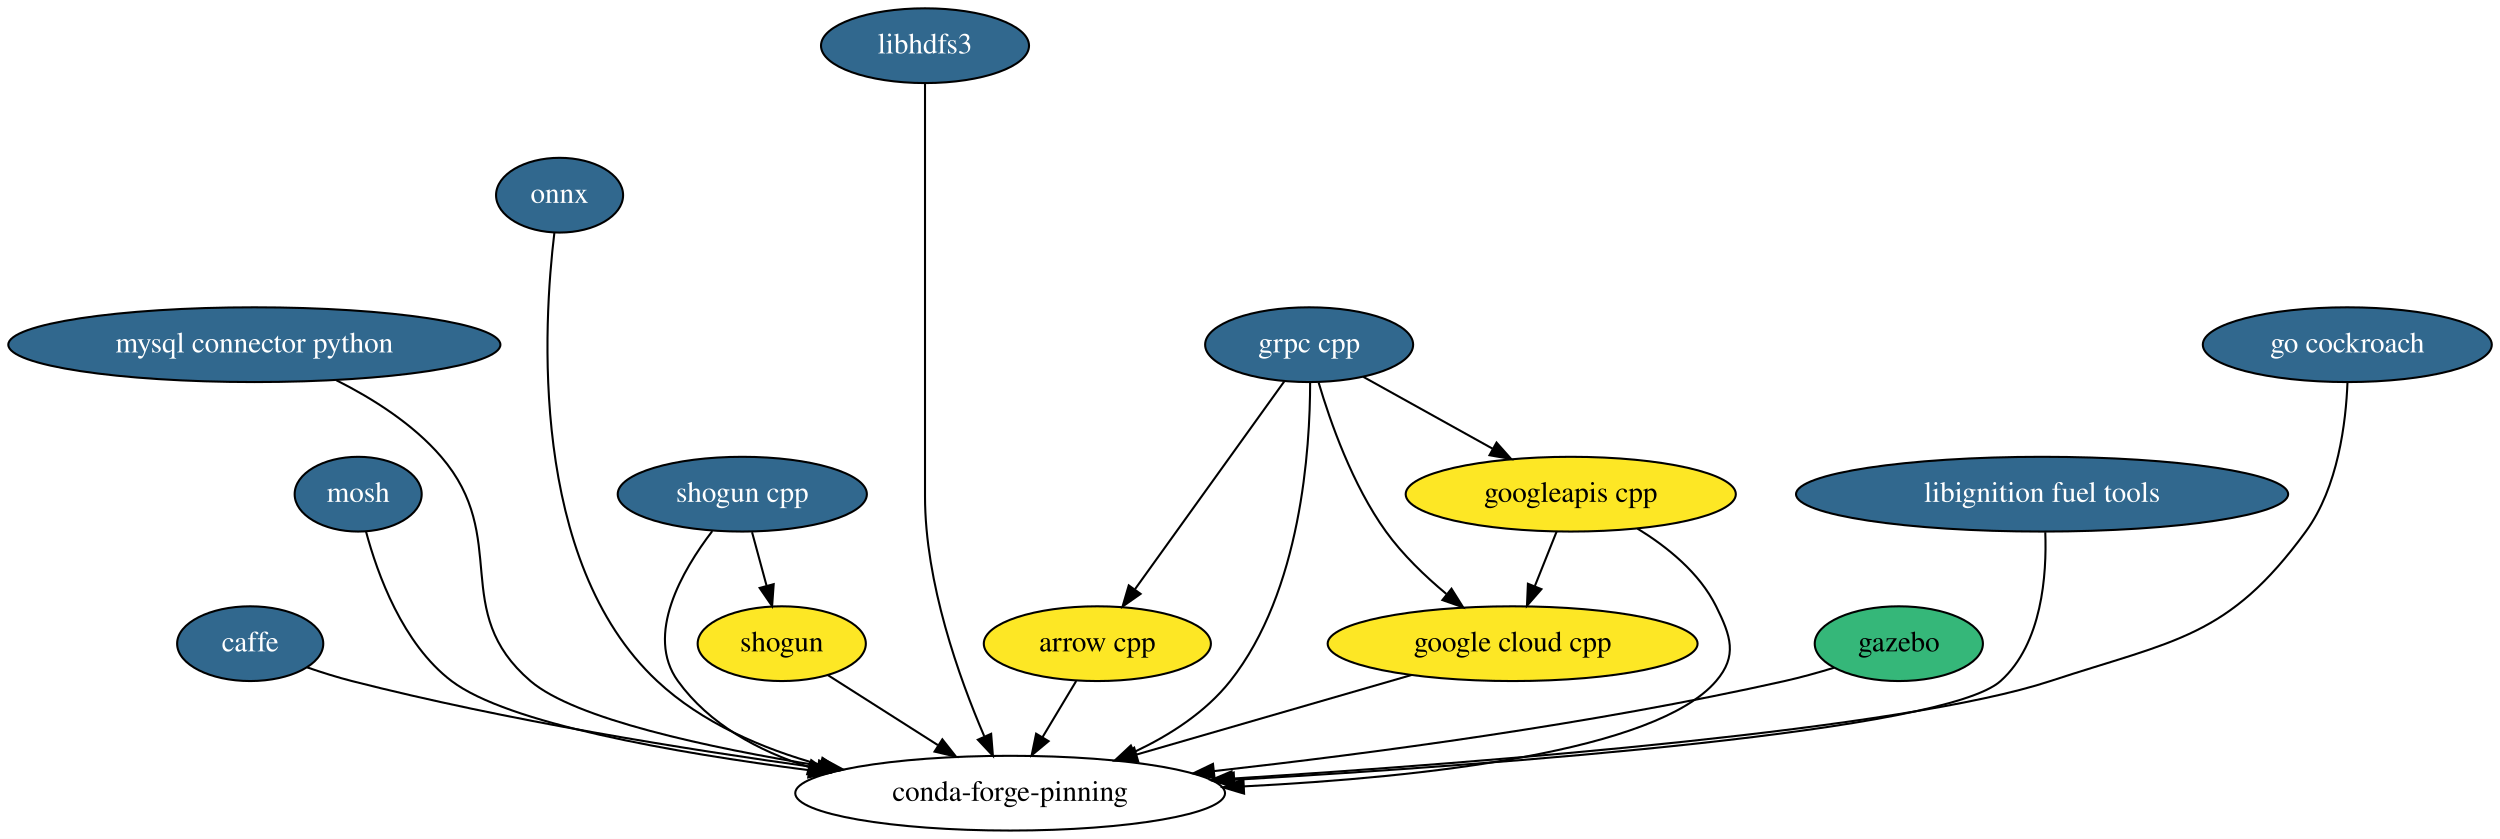
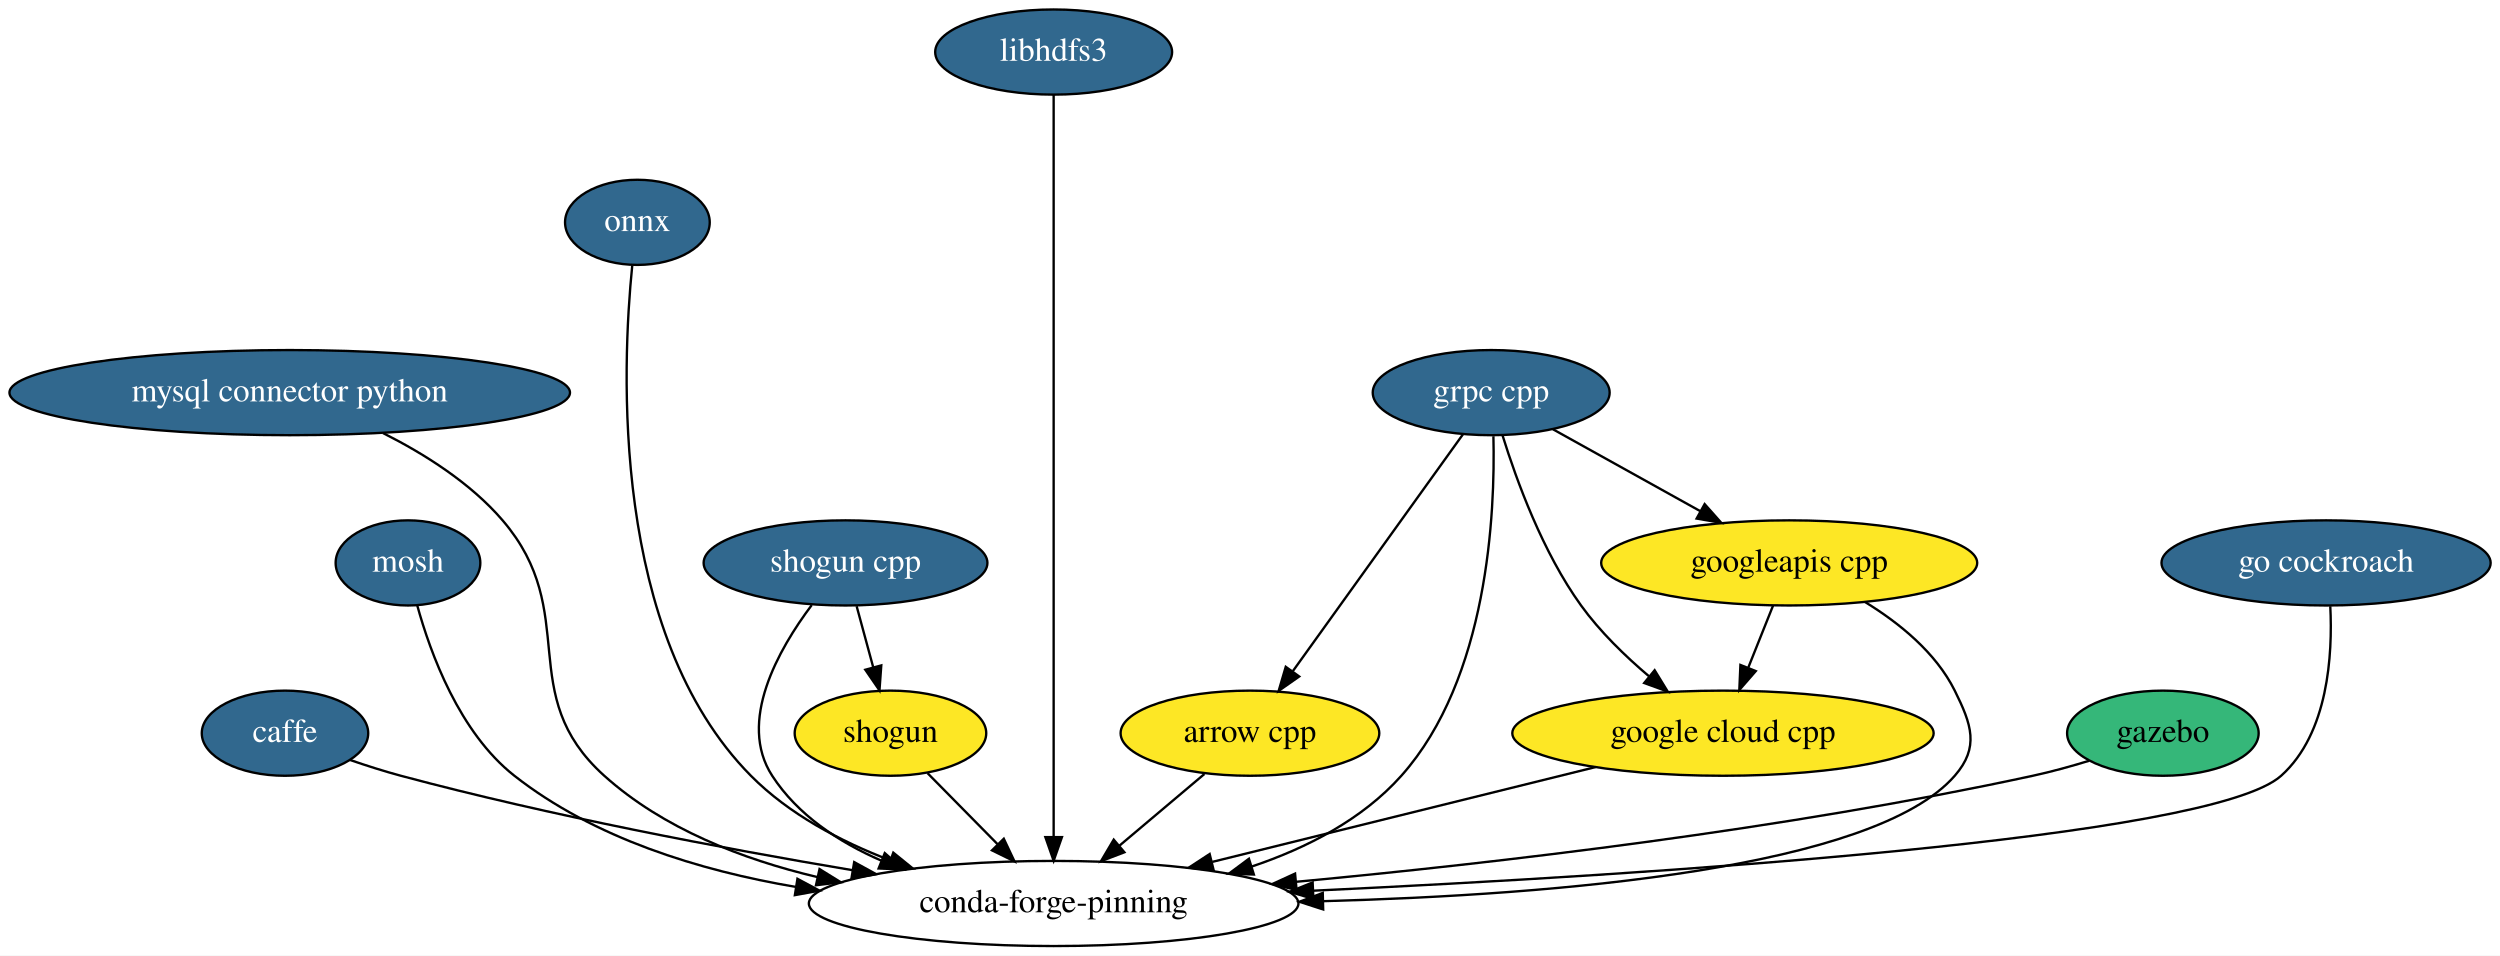
- <svg xmlns="http://www.w3.org/2000/svg" xmlns:xlink="http://www.w3.org/1999/xlink" width="1204pt" height="404pt" viewBox="0.00 0.00 1204.04 404.00">
+ <svg xmlns="http://www.w3.org/2000/svg" xmlns:xlink="http://www.w3.org/1999/xlink" width="1057pt" height="404pt" viewBox="0.00 0.00 1057.04 404.00">
  <g id="graph0" class="graph" transform="scale(1 1) rotate(0) translate(4 400)">
-     <polygon fill="white" stroke="transparent" points="-4,4 -4,-400 1200.04,-400 1200.04,4 -4,4" />
+     <polygon fill="white" stroke="transparent" points="-4,4 -4,-400 1053.04,-400 1053.04,4 -4,4" />
    <g id="node1" class="node">
      <g id="a_node1">
        <a xlink:href="https://github.com/conda-forge/arrow-cpp-feedstock" xlink:title="arrow cpp">
          <ellipse fill="#fde725" stroke="black" cx="524.5" cy="-90" rx="54.69" ry="18" />
          <text text-anchor="middle" x="524.5" y="-86.3" font-family="Times,serif" font-size="14.00">arrow cpp</text>
        </a>
      </g>
    </g>
    <g id="node2" class="node">
-       <ellipse fill="none" stroke="black" cx="482.5" cy="-18" rx="103.5" ry="18" />
-       <text text-anchor="middle" x="482.5" y="-14.3" font-family="Times,serif" font-size="14.00">conda-forge-pinning</text>
+       <ellipse fill="none" stroke="black" cx="441.5" cy="-18" rx="103.5" ry="18" />
+       <text text-anchor="middle" x="441.5" y="-14.3" font-family="Times,serif" font-size="14.00">conda-forge-pinning</text>
    </g>
    <g id="edge1" class="edge">
-       <path fill="none" stroke="black" d="M514.33,-72.05C509.45,-63.92 503.5,-54 498.07,-44.94" />
-       <polygon fill="black" stroke="black" points="501.01,-43.05 492.87,-36.28 495.01,-46.65 501.01,-43.05" />
+       <path fill="none" stroke="black" d="M505.25,-72.76C494.59,-63.77 481.15,-52.44 469.36,-42.49" />
+       <polygon fill="black" stroke="black" points="471.41,-39.65 461.51,-35.88 466.9,-45 471.41,-39.65" />
    </g>
    <g id="node3" class="node">
      <g id="a_node3">
        <a xlink:href="https://github.com/conda-forge/caffe-feedstock/pull/59" xlink:title="caffe">
          <ellipse fill="#31688e" stroke="black" cx="116.5" cy="-90" rx="35.19" ry="18" />
          <text text-anchor="middle" x="116.5" y="-86.3" font-family="Times,serif" font-size="14.00" fill="white">caffe</text>
        </a>
      </g>
    </g>
    <g id="edge2" class="edge">
-       <path fill="none" stroke="black" d="M143.98,-78.56C150.93,-76.17 158.43,-73.8 165.5,-72 240.04,-52.98 326.24,-39.08 389.92,-30.29" />
-       <polygon fill="black" stroke="black" points="390.5,-33.74 399.94,-28.93 389.56,-26.81 390.5,-33.74" />
+       <path fill="none" stroke="black" d="M144.01,-78.68C150.96,-76.28 158.46,-73.89 165.5,-72 228.72,-55.06 301.48,-41.32 356.41,-32.08" />
+       <polygon fill="black" stroke="black" points="357.16,-35.5 366.45,-30.4 356.01,-28.59 357.16,-35.5" />
    </g>
    <g id="node4" class="node">
      <g id="a_node4">
        <a xlink:href="https://github.com/conda-forge/mosh-feedstock/pull/16" xlink:title="mosh">
          <ellipse fill="#31688e" stroke="black" cx="168.5" cy="-162" rx="30.59" ry="18" />
          <text text-anchor="middle" x="168.5" y="-158.3" font-family="Times,serif" font-size="14.00" fill="white">mosh</text>
        </a>
      </g>
    </g>
    <g id="edge3" class="edge">
-       <path fill="none" stroke="black" d="M172.28,-144C177.75,-123.59 189.91,-89.88 213.5,-72 240.38,-51.62 319.94,-37.57 385.62,-29.07" />
-       <polygon fill="black" stroke="black" points="386.13,-32.54 395.61,-27.81 385.25,-25.59 386.13,-32.54" />
+       <path fill="none" stroke="black" d="M172.39,-144.13C177.96,-123.85 190.21,-90.28 213.5,-72 247.17,-45.57 291.72,-31.92 332.5,-25" />
+       <polygon fill="black" stroke="black" points="333.17,-28.44 342.51,-23.43 332.08,-21.53 333.17,-28.44" />
    </g>
    <g id="node5" class="node">
      <g id="a_node5">
        <a xlink:href="https://github.com/conda-forge/mysql-connector-python-feedstock/pull/27" xlink:title="mysql connector python">
          <ellipse fill="#31688e" stroke="black" cx="118.5" cy="-234" rx="118.5" ry="18" />
          <text text-anchor="middle" x="118.5" y="-230.3" font-family="Times,serif" font-size="14.00" fill="white">mysql connector python</text>
        </a>
      </g>
    </g>
    <g id="edge4" class="edge">
-       <path fill="none" stroke="black" d="M157.98,-216.88C175.39,-208.13 194.93,-195.83 208.5,-180 242.13,-140.78 212.28,-105.63 251.5,-72 272.75,-53.79 336.64,-39.96 391.86,-31.01" />
-       <polygon fill="black" stroke="black" points="392.72,-34.41 402.05,-29.39 391.63,-27.5 392.72,-34.41" />
+       <path fill="none" stroke="black" d="M157.98,-216.88C175.39,-208.13 194.93,-195.83 208.5,-180 242.13,-140.78 213.07,-106.53 251.5,-72 276.32,-49.7 309.76,-36.7 341.67,-29.15" />
+       <polygon fill="black" stroke="black" points="342.51,-32.55 351.52,-26.97 341,-25.71 342.51,-32.55" />
    </g>
    <g id="node6" class="node">
      <g id="a_node6">
        <a xlink:href="https://github.com/conda-forge/onnx-feedstock/pull/43" xlink:title="onnx">
          <ellipse fill="#31688e" stroke="black" cx="265.5" cy="-306" rx="30.59" ry="18" />
          <text text-anchor="middle" x="265.5" y="-302.3" font-family="Times,serif" font-size="14.00" fill="white">onnx</text>
        </a>
      </g>
    </g>
    <g id="edge5" class="edge">
-       <path fill="none" stroke="black" d="M262.99,-287.82C257.72,-244.41 250.66,-129.73 312.5,-72 334.03,-51.9 363.08,-39.42 391.07,-31.67" />
-       <polygon fill="black" stroke="black" points="392.1,-35.02 400.91,-29.13 390.35,-28.24 392.1,-35.02" />
+       <path fill="none" stroke="black" d="M263.33,-287.79C258.96,-244.83 254.07,-132.01 313.5,-72 329.57,-55.77 351.33,-44.29 372.35,-36.27" />
+       <polygon fill="black" stroke="black" points="373.7,-39.5 381.93,-32.82 371.33,-32.91 373.7,-39.5" />
    </g>
    <g id="node7" class="node">
      <g id="a_node7">
        <a xlink:href="https://github.com/conda-forge/shogun-feedstock" xlink:title="shogun">
          <ellipse fill="#fde725" stroke="black" cx="372.5" cy="-90" rx="40.5" ry="18" />
          <text text-anchor="middle" x="372.5" y="-86.3" font-family="Times,serif" font-size="14.00">shogun</text>
        </a>
      </g>
    </g>
    <g id="edge6" class="edge">
-       <path fill="none" stroke="black" d="M394.76,-74.83C409.94,-65.17 430.36,-52.18 447.68,-41.16" />
-       <polygon fill="black" stroke="black" points="449.85,-43.93 456.41,-35.61 446.09,-38.02 449.85,-43.93" />
+       <path fill="none" stroke="black" d="M388.16,-73.12C396.9,-64.24 407.98,-53.01 417.77,-43.08" />
+       <polygon fill="black" stroke="black" points="420.42,-45.38 424.94,-35.8 415.43,-40.46 420.42,-45.38" />
    </g>
    <g id="node8" class="node">
      <g id="a_node8">
        <a xlink:href="https://github.com/conda-forge/shogun-cpp-feedstock/pull/39" xlink:title="shogun cpp">
          <ellipse fill="#31688e" stroke="black" cx="353.5" cy="-162" rx="60" ry="18" />
          <text text-anchor="middle" x="353.5" y="-158.3" font-family="Times,serif" font-size="14.00" fill="white">shogun cpp</text>
        </a>
      </g>
    </g>
    <g id="edge7" class="edge">
-       <path fill="none" stroke="black" d="M339.06,-144.24C324.57,-125.28 306.5,-94.15 322.5,-72 337.55,-51.16 361.11,-38.38 385.57,-30.59" />
-       <polygon fill="black" stroke="black" points="386.71,-33.9 395.33,-27.74 384.75,-27.18 386.71,-33.9" />
+       <path fill="none" stroke="black" d="M339.22,-144.18C325.13,-125.44 307.71,-94.78 322.5,-72 333.25,-55.44 350.5,-44.02 368.58,-36.14" />
+       <polygon fill="black" stroke="black" points="370.09,-39.31 378.07,-32.34 367.49,-32.81 370.09,-39.31" />
    </g>
    <g id="edge8" class="edge">
      <path fill="none" stroke="black" d="M358.2,-143.7C360.31,-135.9 362.86,-126.51 365.22,-117.83" />
      <polygon fill="black" stroke="black" points="368.62,-118.67 367.86,-108.1 361.86,-116.84 368.62,-118.67" />
    </g>
    <g id="node9" class="node">
      <g id="a_node9">
        <a xlink:href="https://github.com/conda-forge/libhdfs3-feedstock/pull/32" xlink:title="libhdfs3">
          <ellipse fill="#31688e" stroke="black" cx="441.5" cy="-378" rx="50.09" ry="18" />
          <text text-anchor="middle" x="441.5" y="-374.3" font-family="Times,serif" font-size="14.00" fill="white">libhdfs3</text>
        </a>
      </g>
    </g>
    <g id="edge9" class="edge">
-       <path fill="none" stroke="black" d="M441.5,-359.95C441.5,-333.29 441.5,-280.11 441.5,-235 441.5,-235 441.5,-235 441.5,-161 441.5,-119.41 457.94,-73.56 470,-45.51" />
-       <polygon fill="black" stroke="black" points="473.35,-46.59 474.2,-36.03 466.95,-43.75 473.35,-46.59" />
+       <path fill="none" stroke="black" d="M441.5,-359.95C441.5,-333.29 441.5,-280.11 441.5,-235 441.5,-235 441.5,-235 441.5,-161 441.5,-121 441.5,-74.65 441.5,-46.08" />
+       <polygon fill="black" stroke="black" points="445,-46.05 441.5,-36.05 438,-46.05 445,-46.05" />
    </g>
    <g id="node10" class="node">
      <g id="a_node10">
        <a xlink:href="https://github.com/conda-forge/grpc-cpp-feedstock/pull/61" xlink:title="grpc cpp">
          <ellipse fill="#31688e" stroke="black" cx="626.5" cy="-234" rx="50.09" ry="18" />
          <text text-anchor="middle" x="626.5" y="-230.3" font-family="Times,serif" font-size="14.00" fill="white">grpc cpp</text>
        </a>
      </g>
    </g>
    <g id="edge10" class="edge">
      <path fill="none" stroke="black" d="M614.6,-216.43C596.88,-191.77 563.43,-145.2 542.65,-116.27" />
      <polygon fill="black" stroke="black" points="545.32,-113.98 536.64,-107.9 539.63,-118.07 545.32,-113.98" />
    </g>
    <g id="edge11" class="edge">
-       <path fill="none" stroke="black" d="M626.98,-215.95C626.98,-184.18 622.72,-115.24 588.5,-72 576.65,-57.03 559.46,-45.94 542.36,-37.9" />
-       <polygon fill="black" stroke="black" points="543.46,-34.56 532.9,-33.74 540.64,-40.97 543.46,-34.56" />
+       <path fill="none" stroke="black" d="M627.44,-215.56C628.23,-183.14 625.2,-113.15 588.5,-72 572,-53.49 548.54,-41.45 525.19,-33.6" />
+       <polygon fill="black" stroke="black" points="526.16,-30.24 515.57,-30.6 524.07,-36.92 526.16,-30.24" />
    </g>
    <g id="node11" class="node">
      <g id="a_node11">
        <a xlink:href="https://github.com/conda-forge/google-cloud-cpp-feedstock" xlink:title="google cloud cpp">
          <ellipse fill="#fde725" stroke="black" cx="724.5" cy="-90" rx="89.08" ry="18" />
          <text text-anchor="middle" x="724.5" y="-86.3" font-family="Times,serif" font-size="14.00">google cloud cpp</text>
        </a>
      </g>
    </g>
    <g id="edge12" class="edge">
-       <path fill="none" stroke="black" d="M631.08,-215.75C636.65,-196.89 647.35,-166.4 663.5,-144 671.53,-132.87 682.33,-122.5 692.61,-113.94" />
-       <polygon fill="black" stroke="black" points="695.06,-116.47 700.69,-107.49 690.69,-111 695.06,-116.47" />
+       <path fill="none" stroke="black" d="M631.34,-215.78C637.18,-196.95 648.27,-166.47 664.5,-144 672.46,-132.97 683.1,-122.64 693.21,-114.07" />
+       <polygon fill="black" stroke="black" points="695.61,-116.63 701.14,-107.6 691.18,-111.21 695.61,-116.63" />
    </g>
    <g id="node12" class="node">
      <g id="a_node12">
        <a xlink:href="https://github.com/conda-forge/googleapis-cpp-feedstock" xlink:title="googleapis cpp">
          <ellipse fill="#fde725" stroke="black" cx="752.5" cy="-162" rx="79.5" ry="18" />
          <text text-anchor="middle" x="752.5" y="-158.3" font-family="Times,serif" font-size="14.00">googleapis cpp</text>
        </a>
      </g>
    </g>
    <g id="edge13" class="edge">
      <path fill="none" stroke="black" d="M652.61,-218.5C670.61,-208.49 694.82,-195.05 714.89,-183.89" />
      <polygon fill="black" stroke="black" points="716.75,-186.87 723.79,-178.95 713.35,-180.75 716.75,-186.87" />
    </g>
    <g id="edge14" class="edge">
-       <path fill="none" stroke="black" d="M675.82,-74.92C637.61,-63.87 584.21,-48.42 543.21,-36.56" />
-       <polygon fill="black" stroke="black" points="544.19,-33.2 533.61,-33.78 542.24,-39.92 544.19,-33.2" />
+       <path fill="none" stroke="black" d="M670.6,-75.67C624.54,-64.28 558.06,-47.83 508.57,-35.59" />
+       <polygon fill="black" stroke="black" points="509.14,-32.13 498.59,-33.12 507.46,-38.92 509.14,-32.13" />
    </g>
    <g id="edge15" class="edge">
-       <path fill="none" stroke="black" d="M784.61,-145.44C798.99,-136.63 814.49,-124.11 822.5,-108 829.62,-93.67 832.91,-84.15 822.5,-72 793.46,-38.08 682.4,-25.7 595.01,-21.27" />
-       <polygon fill="black" stroke="black" points="595.17,-17.78 585.02,-20.8 594.84,-24.77 595.17,-17.78" />
+       <path fill="none" stroke="black" d="M784.61,-145.44C798.99,-136.63 814.49,-124.11 822.5,-108 829.62,-93.67 833.01,-84.07 822.5,-72 788.37,-32.8 654.89,-21.67 555.49,-18.98" />
+       <polygon fill="black" stroke="black" points="555.46,-15.47 545.38,-18.73 555.29,-22.47 555.46,-15.47" />
    </g>
    <g id="edge16" class="edge">
      <path fill="none" stroke="black" d="M745.72,-144.05C742.57,-136.18 738.75,-126.62 735.22,-117.79" />
      <polygon fill="black" stroke="black" points="738.37,-116.26 731.41,-108.28 731.87,-118.86 738.37,-116.26" />
    </g>
    <g id="node13" class="node">
      <g id="a_node13">
        <a xlink:href="https://github.com/conda-forge/gazebo-feedstock" xlink:title="gazebo">
          <ellipse fill="#35b779" stroke="black" cx="910.5" cy="-90" rx="40.5" ry="18" />
          <text text-anchor="middle" x="910.5" y="-86.3" font-family="Times,serif" font-size="14.00">gazebo</text>
        </a>
      </g>
    </g>
    <g id="edge17" class="edge">
-       <path fill="none" stroke="black" d="M879.32,-78.42C871.6,-76.06 863.3,-73.75 855.5,-72 763.27,-51.33 656.3,-37.11 580.63,-28.64" />
-       <polygon fill="black" stroke="black" points="580.96,-25.15 570.63,-27.53 580.19,-32.11 580.96,-25.15" />
+       <path fill="none" stroke="black" d="M879.34,-78.35C871.62,-75.99 863.31,-73.69 855.5,-72 750.53,-49.24 628.33,-35.07 544.04,-27.17" />
+       <polygon fill="black" stroke="black" points="544.23,-23.67 533.95,-26.24 543.58,-30.64 544.23,-23.67" />
    </g>
    <g id="node14" class="node">
      <g id="a_node14">
-         <a xlink:href="https://github.com/conda-forge/libignition-fuel-tools-feedstock/pull/5" xlink:title="libignition fuel tools">
-           <ellipse fill="#31688e" stroke="black" cx="979.5" cy="-162" rx="118.5" ry="18" />
-           <text text-anchor="middle" x="979.5" y="-158.3" font-family="Times,serif" font-size="14.00" fill="white">libignition fuel tools</text>
+         <a xlink:href="https://github.com/conda-forge/go-cockroach-feedstock/pull/6" xlink:title="go cockroach">
+           <ellipse fill="#31688e" stroke="black" cx="979.5" cy="-162" rx="69.59" ry="18" />
+           <text text-anchor="middle" x="979.5" y="-158.3" font-family="Times,serif" font-size="14.00" fill="white">go cockroach</text>
        </a>
      </g>
    </g>
    <g id="edge18" class="edge">
-       <path fill="none" stroke="black" d="M981.04,-143.7C981.8,-123.31 979.56,-89.96 959.5,-72 932.56,-47.88 722.8,-32.1 590.56,-24.44" />
-       <polygon fill="black" stroke="black" points="590.58,-20.94 580.39,-23.86 590.18,-27.92 590.58,-20.94" />
-     </g>
-     <g id="node15" class="node">
-       <g id="a_node15">
-         <a xlink:href="https://github.com/conda-forge/go-cockroach-feedstock/pull/6" xlink:title="go cockroach">
-           <ellipse fill="#31688e" stroke="black" cx="1126.5" cy="-234" rx="69.59" ry="18" />
-           <text text-anchor="middle" x="1126.5" y="-230.3" font-family="Times,serif" font-size="14.00" fill="white">go cockroach</text>
-         </a>
-       </g>
-     </g>
-     <g id="edge19" class="edge">
-       <path fill="none" stroke="black" d="M1126.59,-215.95C1125.86,-196.72 1122.11,-165.35 1106.5,-144 1069.12,-92.86 1043.68,-91.78 983.5,-72 912.78,-48.76 714.62,-32.99 589.75,-25.04" />
-       <polygon fill="black" stroke="black" points="589.59,-21.52 579.39,-24.38 589.15,-28.51 589.59,-21.52" />
+       <path fill="none" stroke="black" d="M981.28,-143.69C982.31,-123.3 980.49,-89.93 960.5,-72 930.71,-45.28 694.63,-30.19 551.33,-23.41" />
+       <polygon fill="black" stroke="black" points="551.33,-19.91 541.18,-22.94 551.01,-26.9 551.33,-19.91" />
    </g>
  </g>
</svg>
